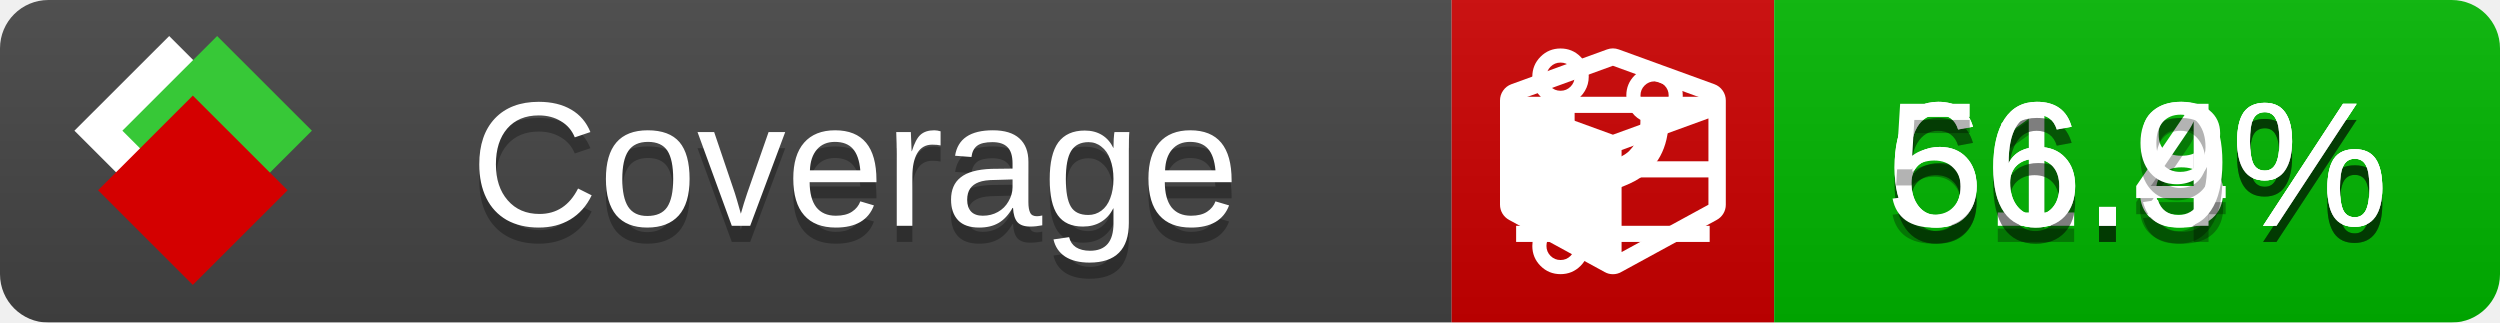
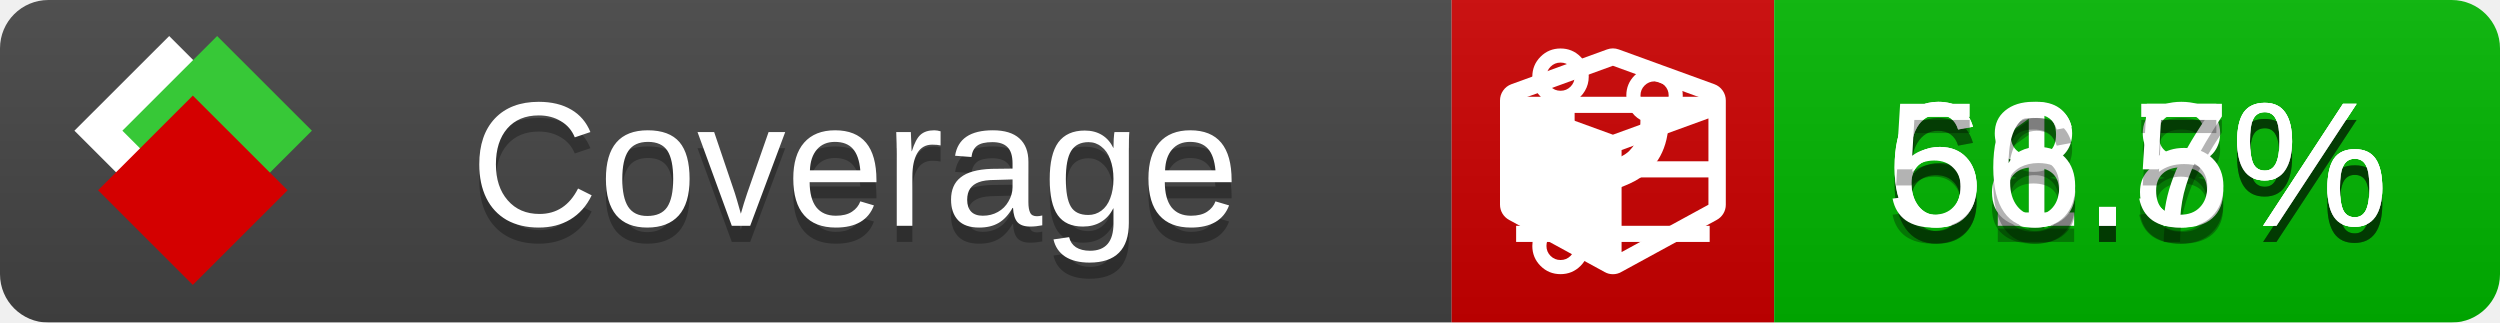
<svg xmlns="http://www.w3.org/2000/svg" xmlns:xlink="http://www.w3.org/1999/xlink" width="155" height="20">
  <style type="text/css">
          
            @keyframes fade1 {
                0% { visibility: visible; opacity: 1; }
               27% { visibility: visible; opacity: 1; }
               33% { visibility: hidden; opacity: 0; }
               60% { visibility: hidden; opacity: 0; }
               66% { visibility: hidden; opacity: 0; }
               93% { visibility: hidden; opacity: 0; }
              100% { visibility: visible; opacity: 1; }
            }
            @keyframes fade2 {
                0% { visibility: hidden; opacity: 0; }
               27% { visibility: hidden; opacity: 0; }
               33% { visibility: visible; opacity: 1; }
               60% { visibility: visible; opacity: 1; }
               66% { visibility: hidden; opacity: 0; }
               93% { visibility: hidden; opacity: 0; }
              100% { visibility: hidden; opacity: 0; }
            }
            @keyframes fade3 {
                0% { visibility: hidden; opacity: 0; }
               27% { visibility: hidden; opacity: 0; }
               33% { visibility: hidden; opacity: 0; }
               60% { visibility: hidden; opacity: 0; }
               66% { visibility: visible; opacity: 1; }
               93% { visibility: visible; opacity: 1; }
              100% { visibility: hidden; opacity: 0; }
            }
            .linecoverage {
                animation-duration: 15s;
                animation-name: fade1;
                animation-iteration-count: infinite;
            }
            .branchcoverage {
                animation-duration: 15s;
                animation-name: fade2;
                animation-iteration-count: infinite;
            }
            .methodcoverage {
                animation-duration: 15s;
                animation-name: fade3;
                animation-iteration-count: infinite;
            }
          
    </style>
  <defs>
    <linearGradient id="gradient" x2="0" y2="100%">
      <stop offset="0" stop-color="#bbb" stop-opacity=".1" />
      <stop offset="1" stop-opacity=".1" />
    </linearGradient>
    <linearGradient id="c">
      <stop offset="0" stop-color="#d40000" />
      <stop offset="1" stop-color="#ff2a2a" />
    </linearGradient>
    <linearGradient id="a">
      <stop offset="0" stop-color="#e0e0de" />
      <stop offset="1" stop-color="#fff" />
    </linearGradient>
    <linearGradient id="b">
      <stop offset="0" stop-color="#37c837" />
      <stop offset="1" stop-color="#217821" />
    </linearGradient>
    <linearGradient xlink:href="#a" id="e" x1="106.44" x2="69.96" y1="-11.96" y2="-46.84" gradientTransform="matrix(-.8426 -.00045 -.00045 -.8426 -94.27 -75.82)" gradientUnits="userSpaceOnUse" />
    <linearGradient xlink:href="#b" id="f" x1="56.19" x2="77.97" y1="-23.45" y2="10.62" gradientTransform="matrix(.8426 .00045 .00045 .8426 94.27 75.82)" gradientUnits="userSpaceOnUse" />
    <linearGradient xlink:href="#c" id="g" x1="79.98" x2="132.9" y1="10.79" y2="10.79" gradientTransform="matrix(.8426 .00045 .00045 .8426 94.27 75.82)" gradientUnits="userSpaceOnUse" />
    <mask id="mask">
      <rect width="155" height="20" rx="3" fill="#fff" />
    </mask>
    <g id="icon" transform="matrix(.04486 0 0 .04481 -.48 -.63)">
      <rect width="52.92" height="52.92" x="-109.72" y="-27.13" fill="url(#e)" transform="rotate(-135)" />
      <rect width="52.92" height="52.92" x="70.19" y="-39.18" fill="url(#f)" transform="rotate(45)" />
      <rect width="52.92" height="52.92" x="80.05" y="-15.74" fill="url(#g)" transform="rotate(45)" />
    </g>
  </defs>
  <g mask="url(#mask)">
    <rect x="0" y="0" width="90" height="20" fill="#444" />
    <rect x="90" y="0" width="20" height="20" fill="#c00" />
    <rect x="110" y="0" width="45" height="20" fill="#00B600" />
    <rect x="0" y="0" width="155" height="20" fill="url(#gradient)" />
  </g>
  <g>
    <path class="linecoverage" stroke="#fff" d="M94 6.5 h12 M94 10.5 h12 M94 14.5 h12" />
    <path class="branchcoverage" fill="#fff" d="m 97.628,15.247 q 0,-0.364 -0.255,-0.619 -0.255,-0.255 -0.619,-0.255 -0.364,0 -0.619,0.255 -0.255,0.255 -0.255,0.619 0,0.364 0.255,0.619 0.255,0.255 0.619,0.255 0.364,0 0.619,-0.255 0.255,-0.255 0.255,-0.619 z m 0,-10.493 q 0,-0.364 -0.255,-0.619 -0.255,-0.255 -0.619,-0.255 -0.364,0 -0.619,0.255 -0.255,0.255 -0.255,0.619 0,0.364 0.255,0.619 0.255,0.255 0.619,0.255 0.364,0 0.619,-0.255 0.255,-0.255 0.255,-0.619 z m 5.83,1.166 q 0,-0.364 -0.255,-0.619 -0.255,-0.255 -0.619,-0.255 -0.364,0 -0.619,0.255 -0.255,0.255 -0.255,0.619 0,0.364 0.255,0.619 0.255,0.255 0.619,0.255 0.364,0 0.619,-0.255 0.255,-0.255 0.255,-0.619 z m 0.874,0 q 0,0.474 -0.237,0.879 -0.237,0.405 -0.638,0.633 -0.018,2.614 -2.059,3.771 -0.619,0.346 -1.849,0.738 -1.166,0.364 -1.544,0.647 -0.378,0.282 -0.378,0.911 l 0,0.237 q 0.401,0.228 0.638,0.633 0.237,0.405 0.237,0.879 0,0.729 -0.51,1.239 -0.51,0.51 -1.239,0.51 -0.729,0 -1.239,-0.51 -0.51,-0.51 -0.51,-1.239 0,-0.474 0.237,-0.879 0.237,-0.405 0.638,-0.633 l 0,-7.469 q -0.401,-0.228 -0.638,-0.633 -0.237,-0.405 -0.237,-0.879 0,-0.729 0.51,-1.239 0.51,-0.51 1.239,-0.51 0.729,0 1.239,0.51 0.51,0.51 0.51,1.239 0,0.474 -0.237,0.879 -0.237,0.405 -0.638,0.633 l 0,4.527 q 0.492,-0.237 1.403,-0.519 0.501,-0.155 0.797,-0.269 0.296,-0.114 0.642,-0.282 0.346,-0.169 0.537,-0.36 0.191,-0.191 0.369,-0.465 0.178,-0.273 0.255,-0.633 0.077,-0.36 0.077,-0.833 -0.401,-0.228 -0.638,-0.633 -0.237,-0.405 -0.237,-0.879 0,-0.729 0.51,-1.239 0.51,-0.51 1.239,-0.51 0.729,0 1.239,0.51 0.51,0.51 0.51,1.239 z" />
    <path class="methodcoverage" fill="#fff" d="m 100.538,15.629 5.385,-2.936 v -5.351 l -5.385,1.96 z M 100,8.351 105.873,6.214 100,4.077 94.127,6.214 Z m 7,-2.12 v 6.462 q 0,0.294 -0.151,0.547 -0.151,0.252 -0.412,0.395 l -5.923,3.231 q -0.236,0.135 -0.513,0.135 -0.278,0 -0.513,-0.135 l -5.923,-3.231 Q 93.303,13.492 93.151,13.239 93,12.987 93,12.692 v -6.462 q 0,-0.337 0.194,-0.614 0.194,-0.278 0.513,-0.395 l 5.923,-2.154 q 0.185,-0.067 0.37,-0.067 0.185,0 0.37,0.067 l 5.923,2.154 q 0.32,0.118 0.513,0.395 Q 107,5.894 107,6.231 Z" />
  </g>
  <g fill="#fff" text-anchor="middle" font-family="Verdana,Arial,Geneva,sans-serif" font-size="11">
    <a xlink:href="https://github.com/danielpalme/ReportGenerator" target="_top">
      <use xlink:href="#icon" transform="translate(3,1) scale(3.5)" />
    </a>
    <text x="53" y="15" fill="#010101" fill-opacity=".3">Coverage</text>
    <text x="53" y="14" fill="#fff">Coverage</text>
    <text class="linecoverage" x="132.5" y="15" fill="#010101" fill-opacity=".3">61.8%</text>
    <text class="linecoverage" x="132.5" y="14">61.8%</text>
-     <text class="branchcoverage" x="132.5" y="15" fill="#010101" fill-opacity=".3">66.4%</text>
-     <text class="branchcoverage" x="132.5" y="14">66.4%</text>
-     <text class="methodcoverage" x="132.5" y="15" fill="#010101" fill-opacity=".3">56.9%</text>
-     <text class="methodcoverage" x="132.5" y="14">56.9%</text>
+     <text class="branchcoverage" x="132.5" y="15" fill="#010101" fill-opacity=".3">68.7%</text>
+     <text class="branchcoverage" x="132.5" y="14">68.7%</text>
+     <text class="methodcoverage" x="132.5" y="15" fill="#010101" fill-opacity=".3">56.5%</text>
+     <text class="methodcoverage" x="132.5" y="14">56.5%</text>
  </g>
  <g>
    <rect class="linecoverage" x="90" y="0" width="65" height="20" fill-opacity="0" />
    <rect class="branchcoverage" x="90" y="0" width="65" height="20" fill-opacity="0" />
    <rect class="methodcoverage" x="90" y="0" width="65" height="20" fill-opacity="0" />
  </g>
</svg>
